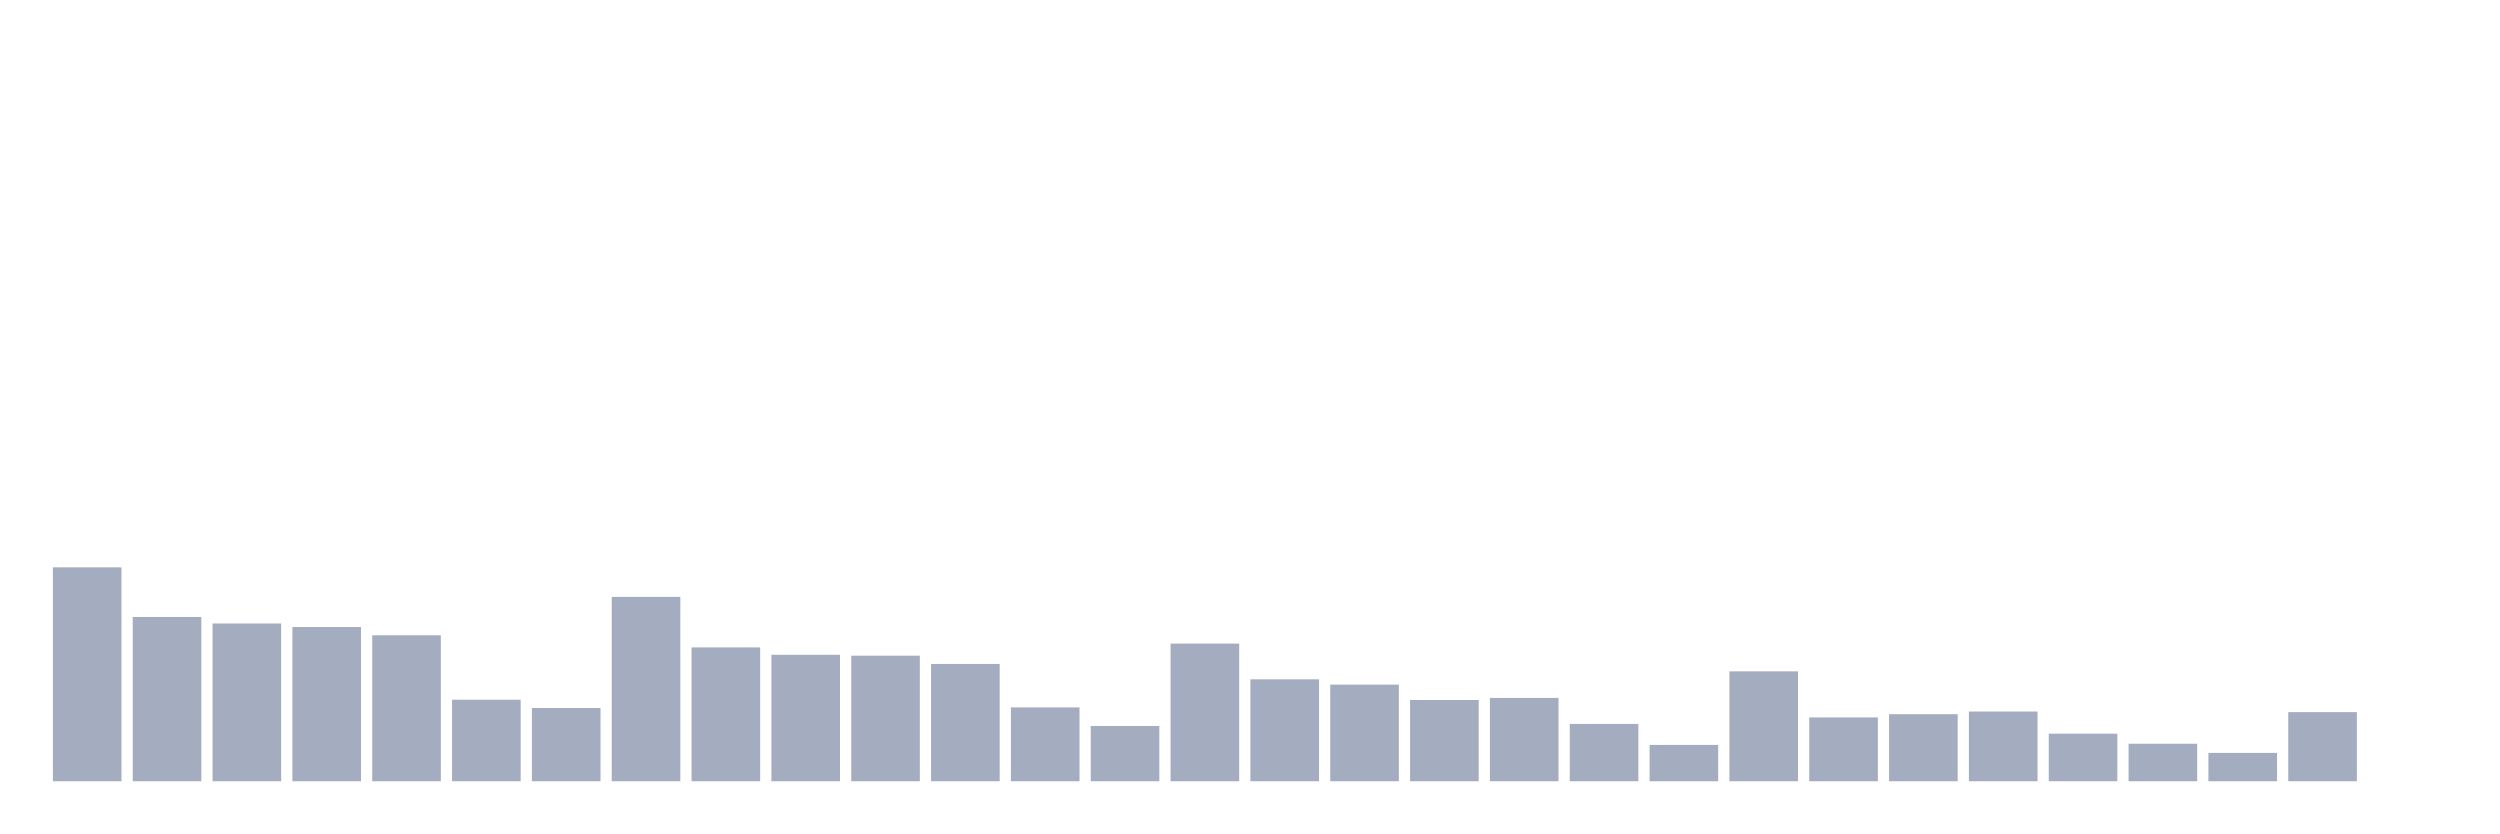
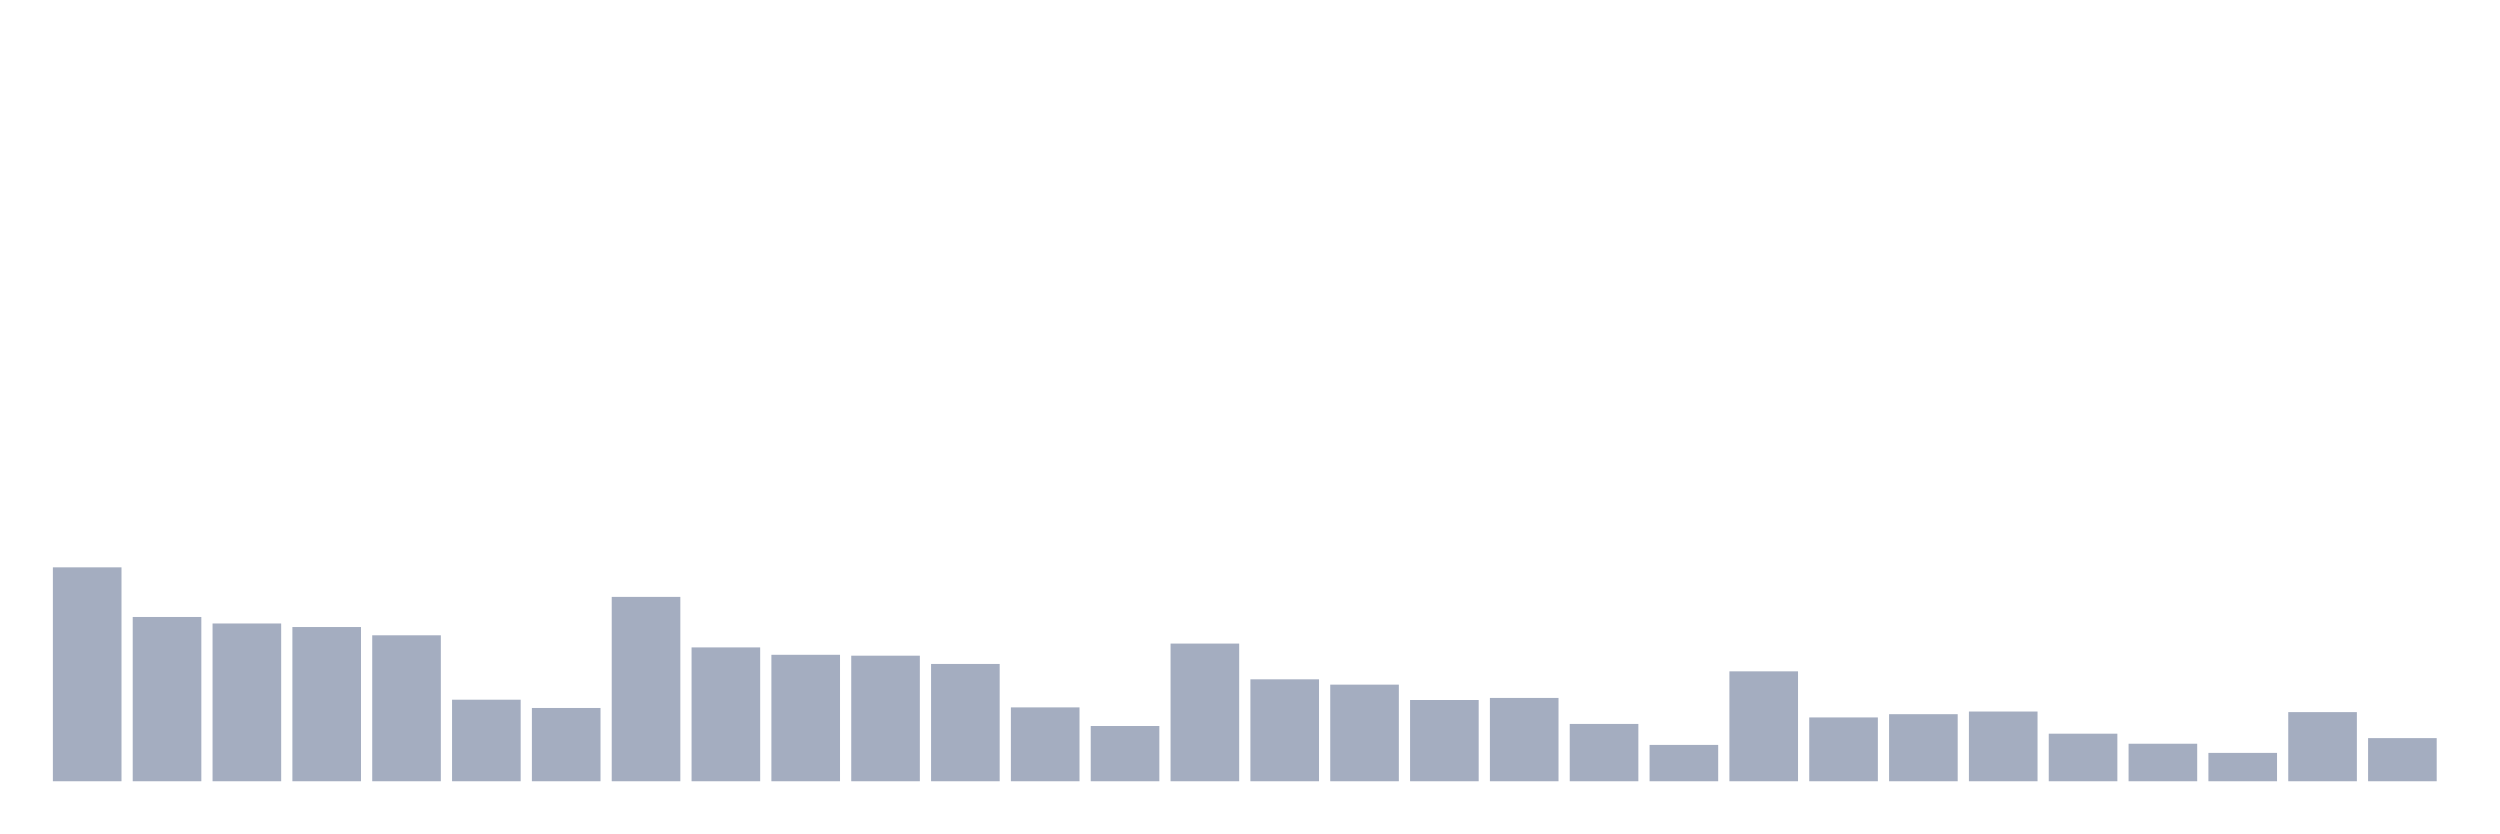
<svg xmlns="http://www.w3.org/2000/svg" viewBox="0 0 480 160">
  <g transform="translate(10,10)">
    <rect class="bar" x="0.153" width="13.175" y="98.93" height="41.07" fill="rgb(164,173,192)" />
    <rect class="bar" x="15.482" width="13.175" y="108.46" height="31.54" fill="rgb(164,173,192)" />
    <rect class="bar" x="30.81" width="13.175" y="109.708" height="30.292" fill="rgb(164,173,192)" />
    <rect class="bar" x="46.138" width="13.175" y="110.389" height="29.611" fill="rgb(164,173,192)" />
    <rect class="bar" x="61.466" width="13.175" y="111.977" height="28.023" fill="rgb(164,173,192)" />
    <rect class="bar" x="76.794" width="13.175" y="124.344" height="15.656" fill="rgb(164,173,192)" />
    <rect class="bar" x="92.123" width="13.175" y="125.932" height="14.068" fill="rgb(164,173,192)" />
    <rect class="bar" x="107.451" width="13.175" y="104.603" height="35.397" fill="rgb(164,173,192)" />
    <rect class="bar" x="122.779" width="13.175" y="114.303" height="25.697" fill="rgb(164,173,192)" />
    <rect class="bar" x="138.107" width="13.175" y="115.721" height="24.279" fill="rgb(164,173,192)" />
    <rect class="bar" x="153.436" width="13.175" y="115.891" height="24.109" fill="rgb(164,173,192)" />
    <rect class="bar" x="168.764" width="13.175" y="117.48" height="22.52" fill="rgb(164,173,192)" />
    <rect class="bar" x="184.092" width="13.175" y="125.818" height="14.182" fill="rgb(164,173,192)" />
    <rect class="bar" x="199.42" width="13.175" y="129.392" height="10.608" fill="rgb(164,173,192)" />
    <rect class="bar" x="214.748" width="13.175" y="113.566" height="26.434" fill="rgb(164,173,192)" />
    <rect class="bar" x="230.077" width="13.175" y="120.429" height="19.571" fill="rgb(164,173,192)" />
    <rect class="bar" x="245.405" width="13.175" y="121.451" height="18.549" fill="rgb(164,173,192)" />
    <rect class="bar" x="260.733" width="13.175" y="124.4" height="15.6" fill="rgb(164,173,192)" />
    <rect class="bar" x="276.061" width="13.175" y="124.003" height="15.997" fill="rgb(164,173,192)" />
    <rect class="bar" x="291.39" width="13.175" y="128.995" height="11.005" fill="rgb(164,173,192)" />
    <rect class="bar" x="306.718" width="13.175" y="133.023" height="6.977" fill="rgb(164,173,192)" />
    <rect class="bar" x="322.046" width="13.175" y="118.898" height="21.102" fill="rgb(164,173,192)" />
    <rect class="bar" x="337.374" width="13.175" y="127.747" height="12.253" fill="rgb(164,173,192)" />
    <rect class="bar" x="352.702" width="13.175" y="127.123" height="12.877" fill="rgb(164,173,192)" />
    <rect class="bar" x="368.031" width="13.175" y="126.613" height="13.387" fill="rgb(164,173,192)" />
    <rect class="bar" x="383.359" width="13.175" y="130.867" height="9.133" fill="rgb(164,173,192)" />
    <rect class="bar" x="398.687" width="13.175" y="132.796" height="7.204" fill="rgb(164,173,192)" />
    <rect class="bar" x="414.015" width="13.175" y="134.554" height="5.446" fill="rgb(164,173,192)" />
    <rect class="bar" x="429.344" width="13.175" y="126.726" height="13.274" fill="rgb(164,173,192)" />
-     <rect class="bar" x="444.672" width="13.175" y="140" height="0" fill="rgb(164,173,192)" />
+     <rect class="bar" x="444.672" width="13.175" y="131.718" height="8.282" fill="rgb(164,173,192)" />
  </g>
</svg>
